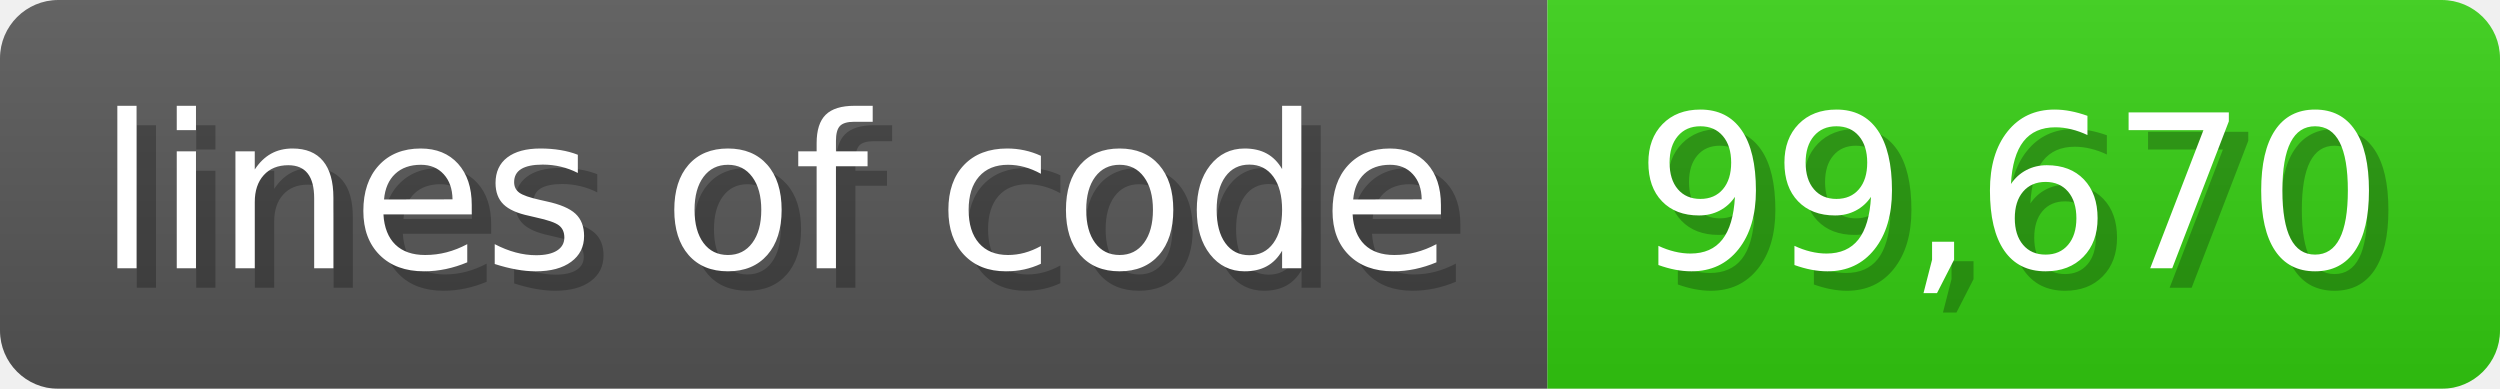
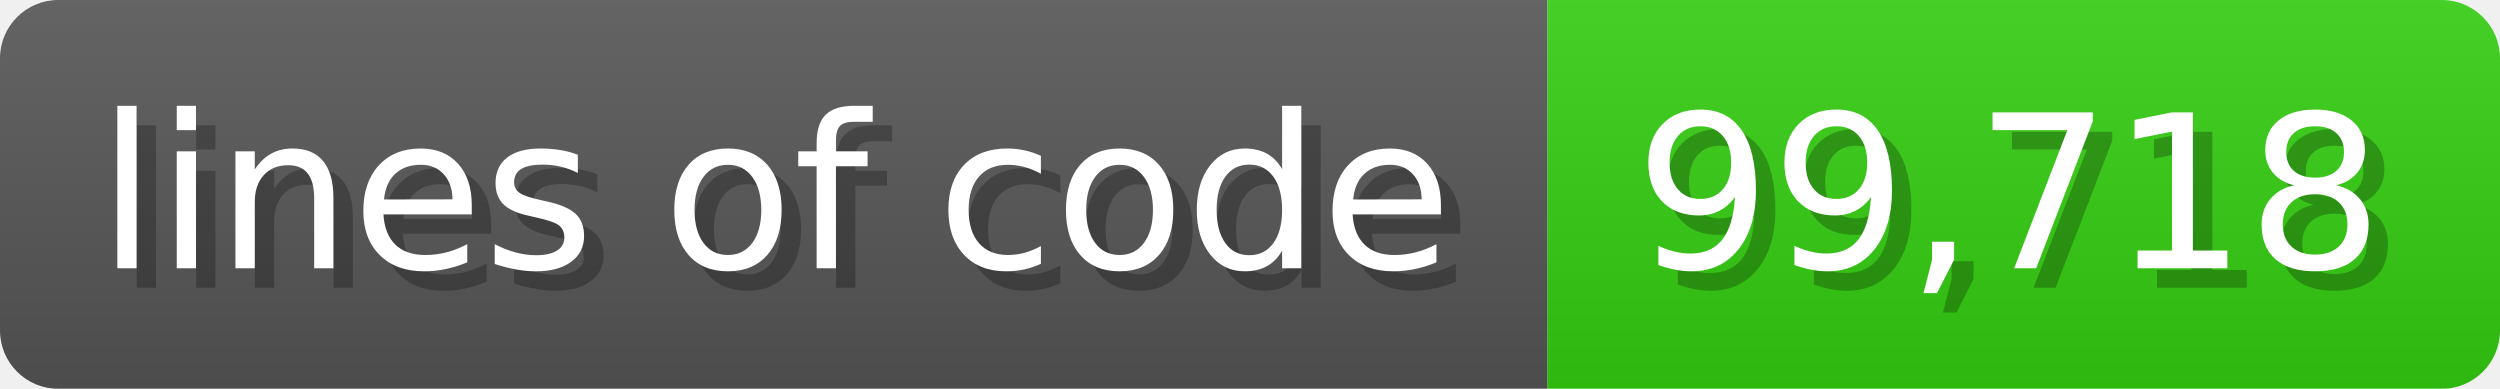
<svg xmlns="http://www.w3.org/2000/svg" width="128.6" height="20" viewBox="0 0 1286 200">
  <linearGradient id="a" x2="0" y2="100%">
    <stop offset="0" stop-opacity=".1" stop-color="#EEE" />
    <stop offset="1" stop-opacity=".1" />
  </linearGradient>
  <mask id="m">
    <rect width="1286" height="200" rx="30" fill="#FFF" />
  </mask>
  <g mask="url(#m)">
    <rect width="796" height="200" fill="#555" />
    <rect width="490" height="200" fill="#3C1" x="796" />
    <rect width="1286" height="200" fill="url(#a)" />
  </g>
  <g fill="#fff" text-anchor="start" font-family="Verdana,DejaVu Sans,sans-serif" font-size="110">
    <text x="60" y="148" textLength="696" fill="#000" opacity="0.25">lines of code</text>
    <text x="50" y="138" textLength="696">lines of code</text>
-     <text x="851" y="148" textLength="390" fill="#000" opacity="0.25">99,670</text>
-     <text x="841" y="138" textLength="390">99,670</text>
+     <text x="851" y="148" textLength="390" fill="#000" opacity="0.25">99,718</text>
+     <text x="841" y="138" textLength="390">99,718</text>
  </g>
</svg>
